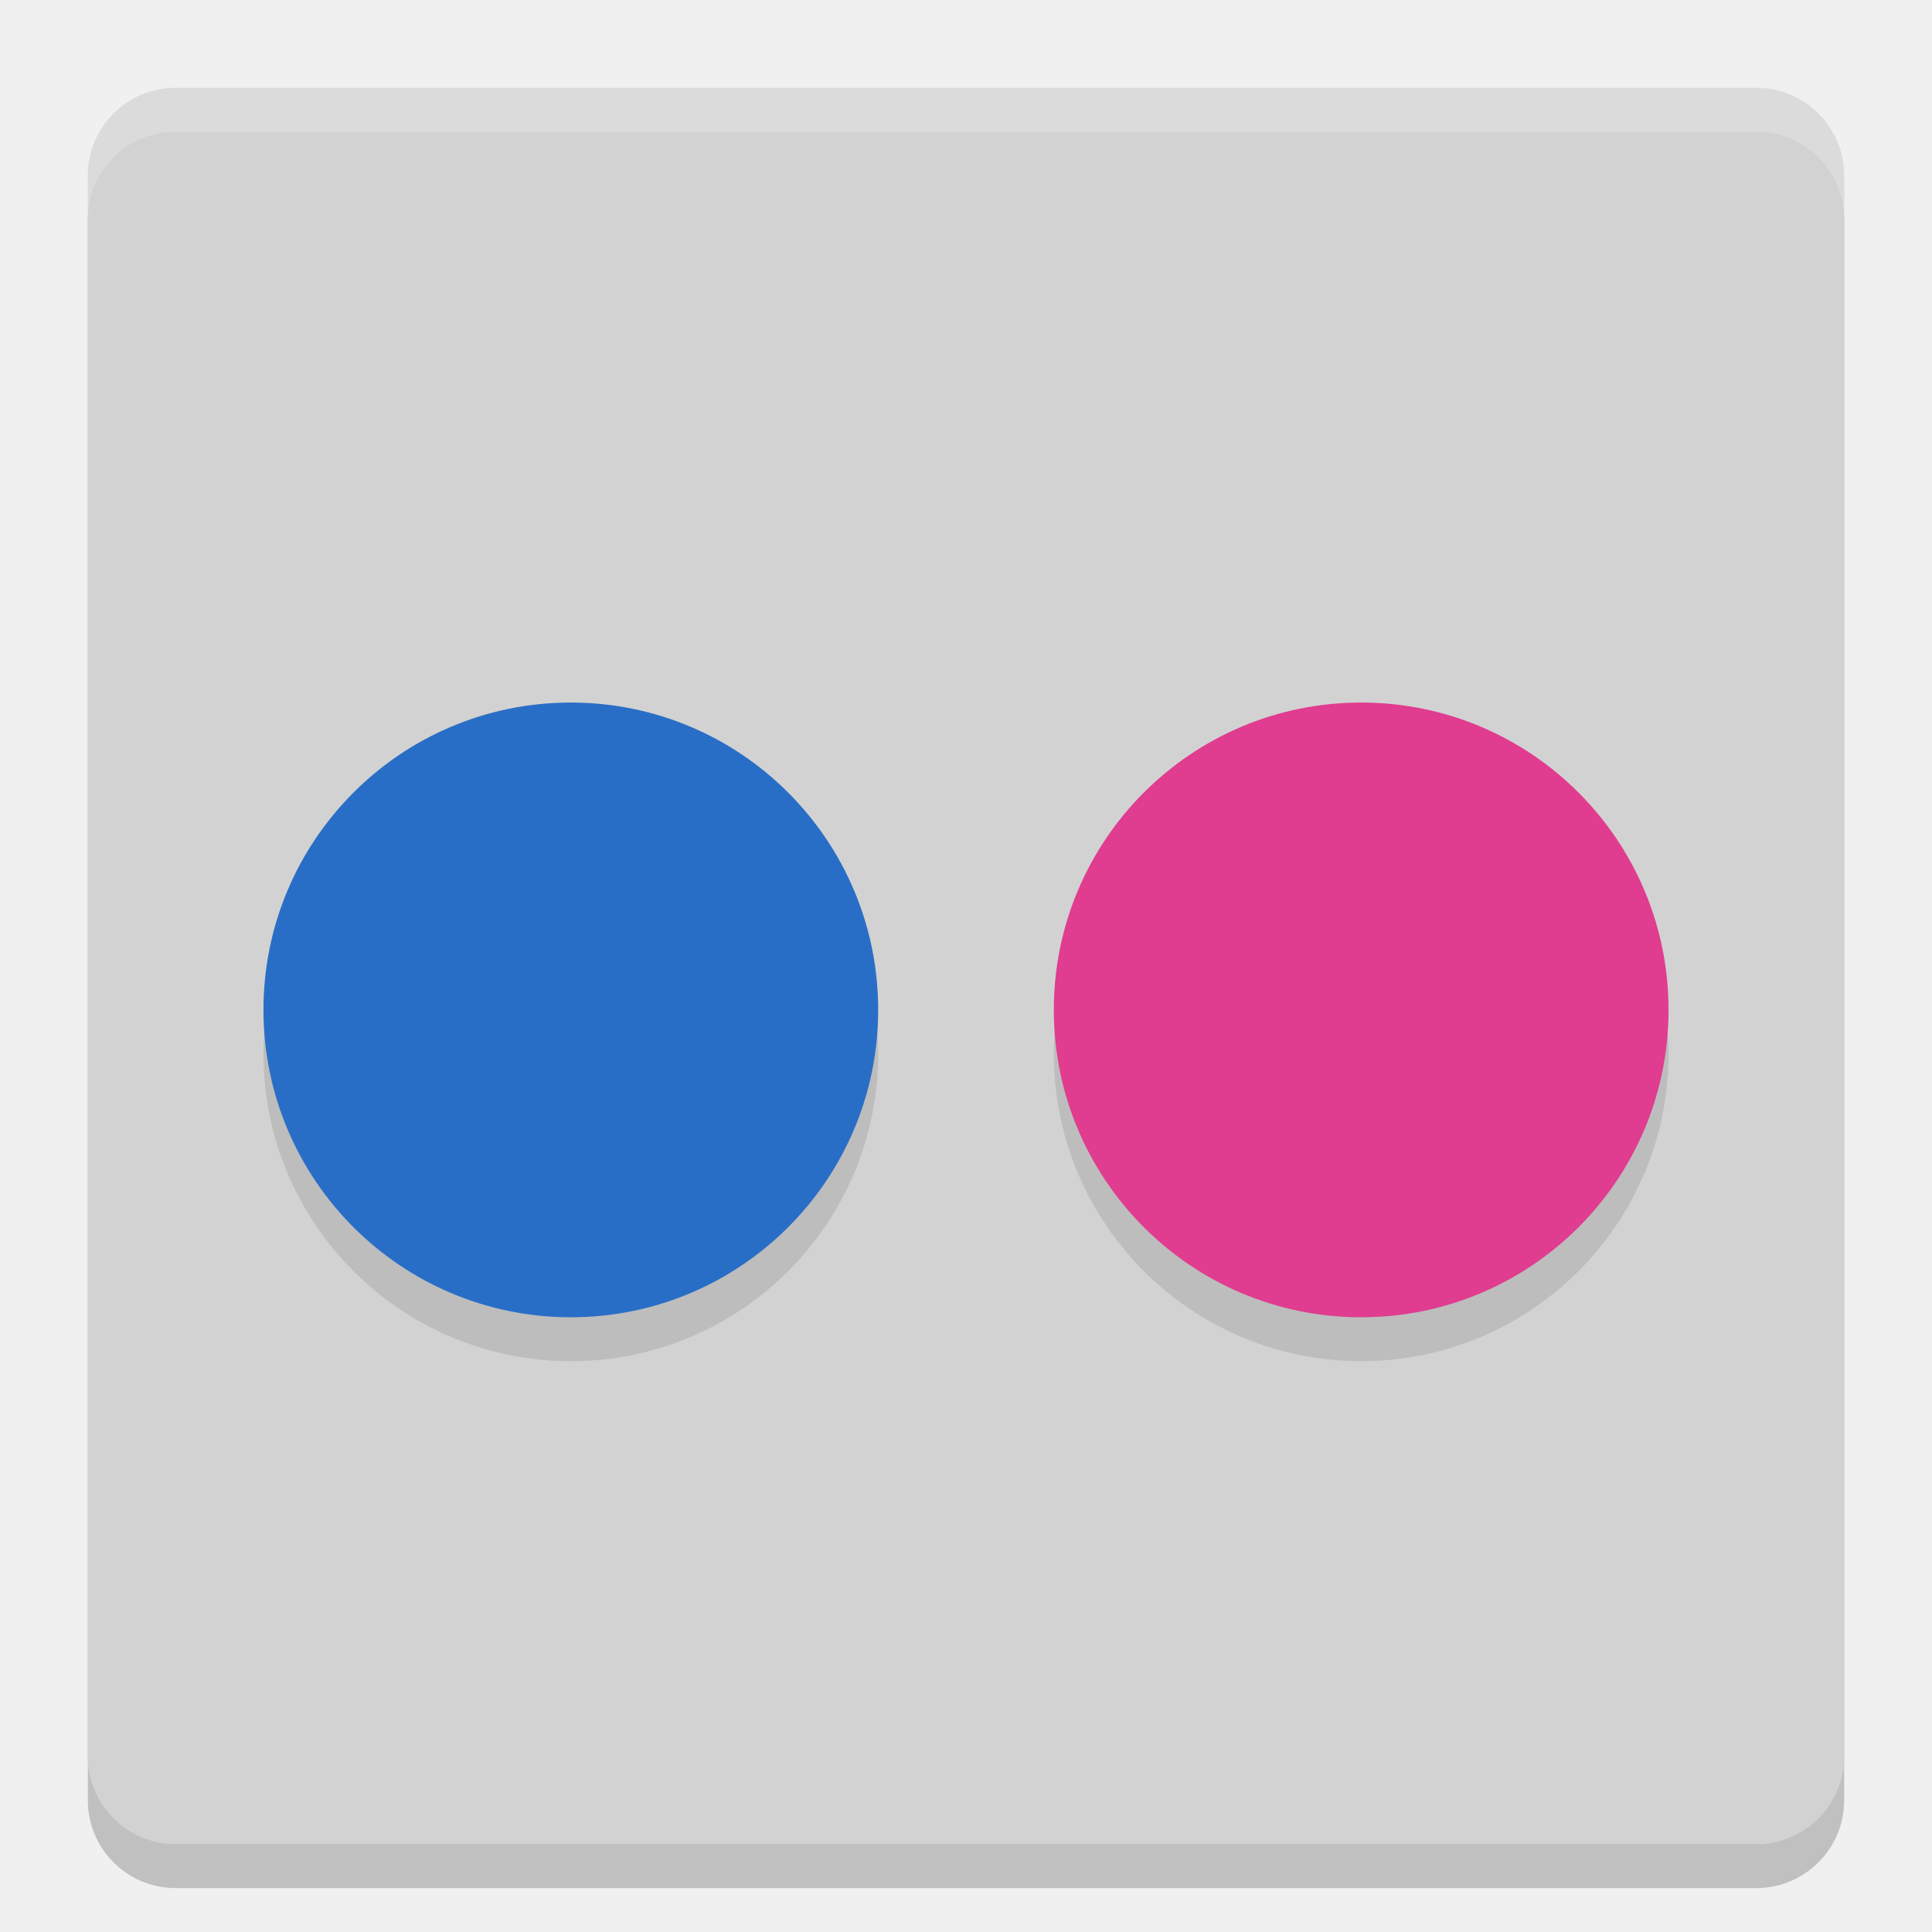
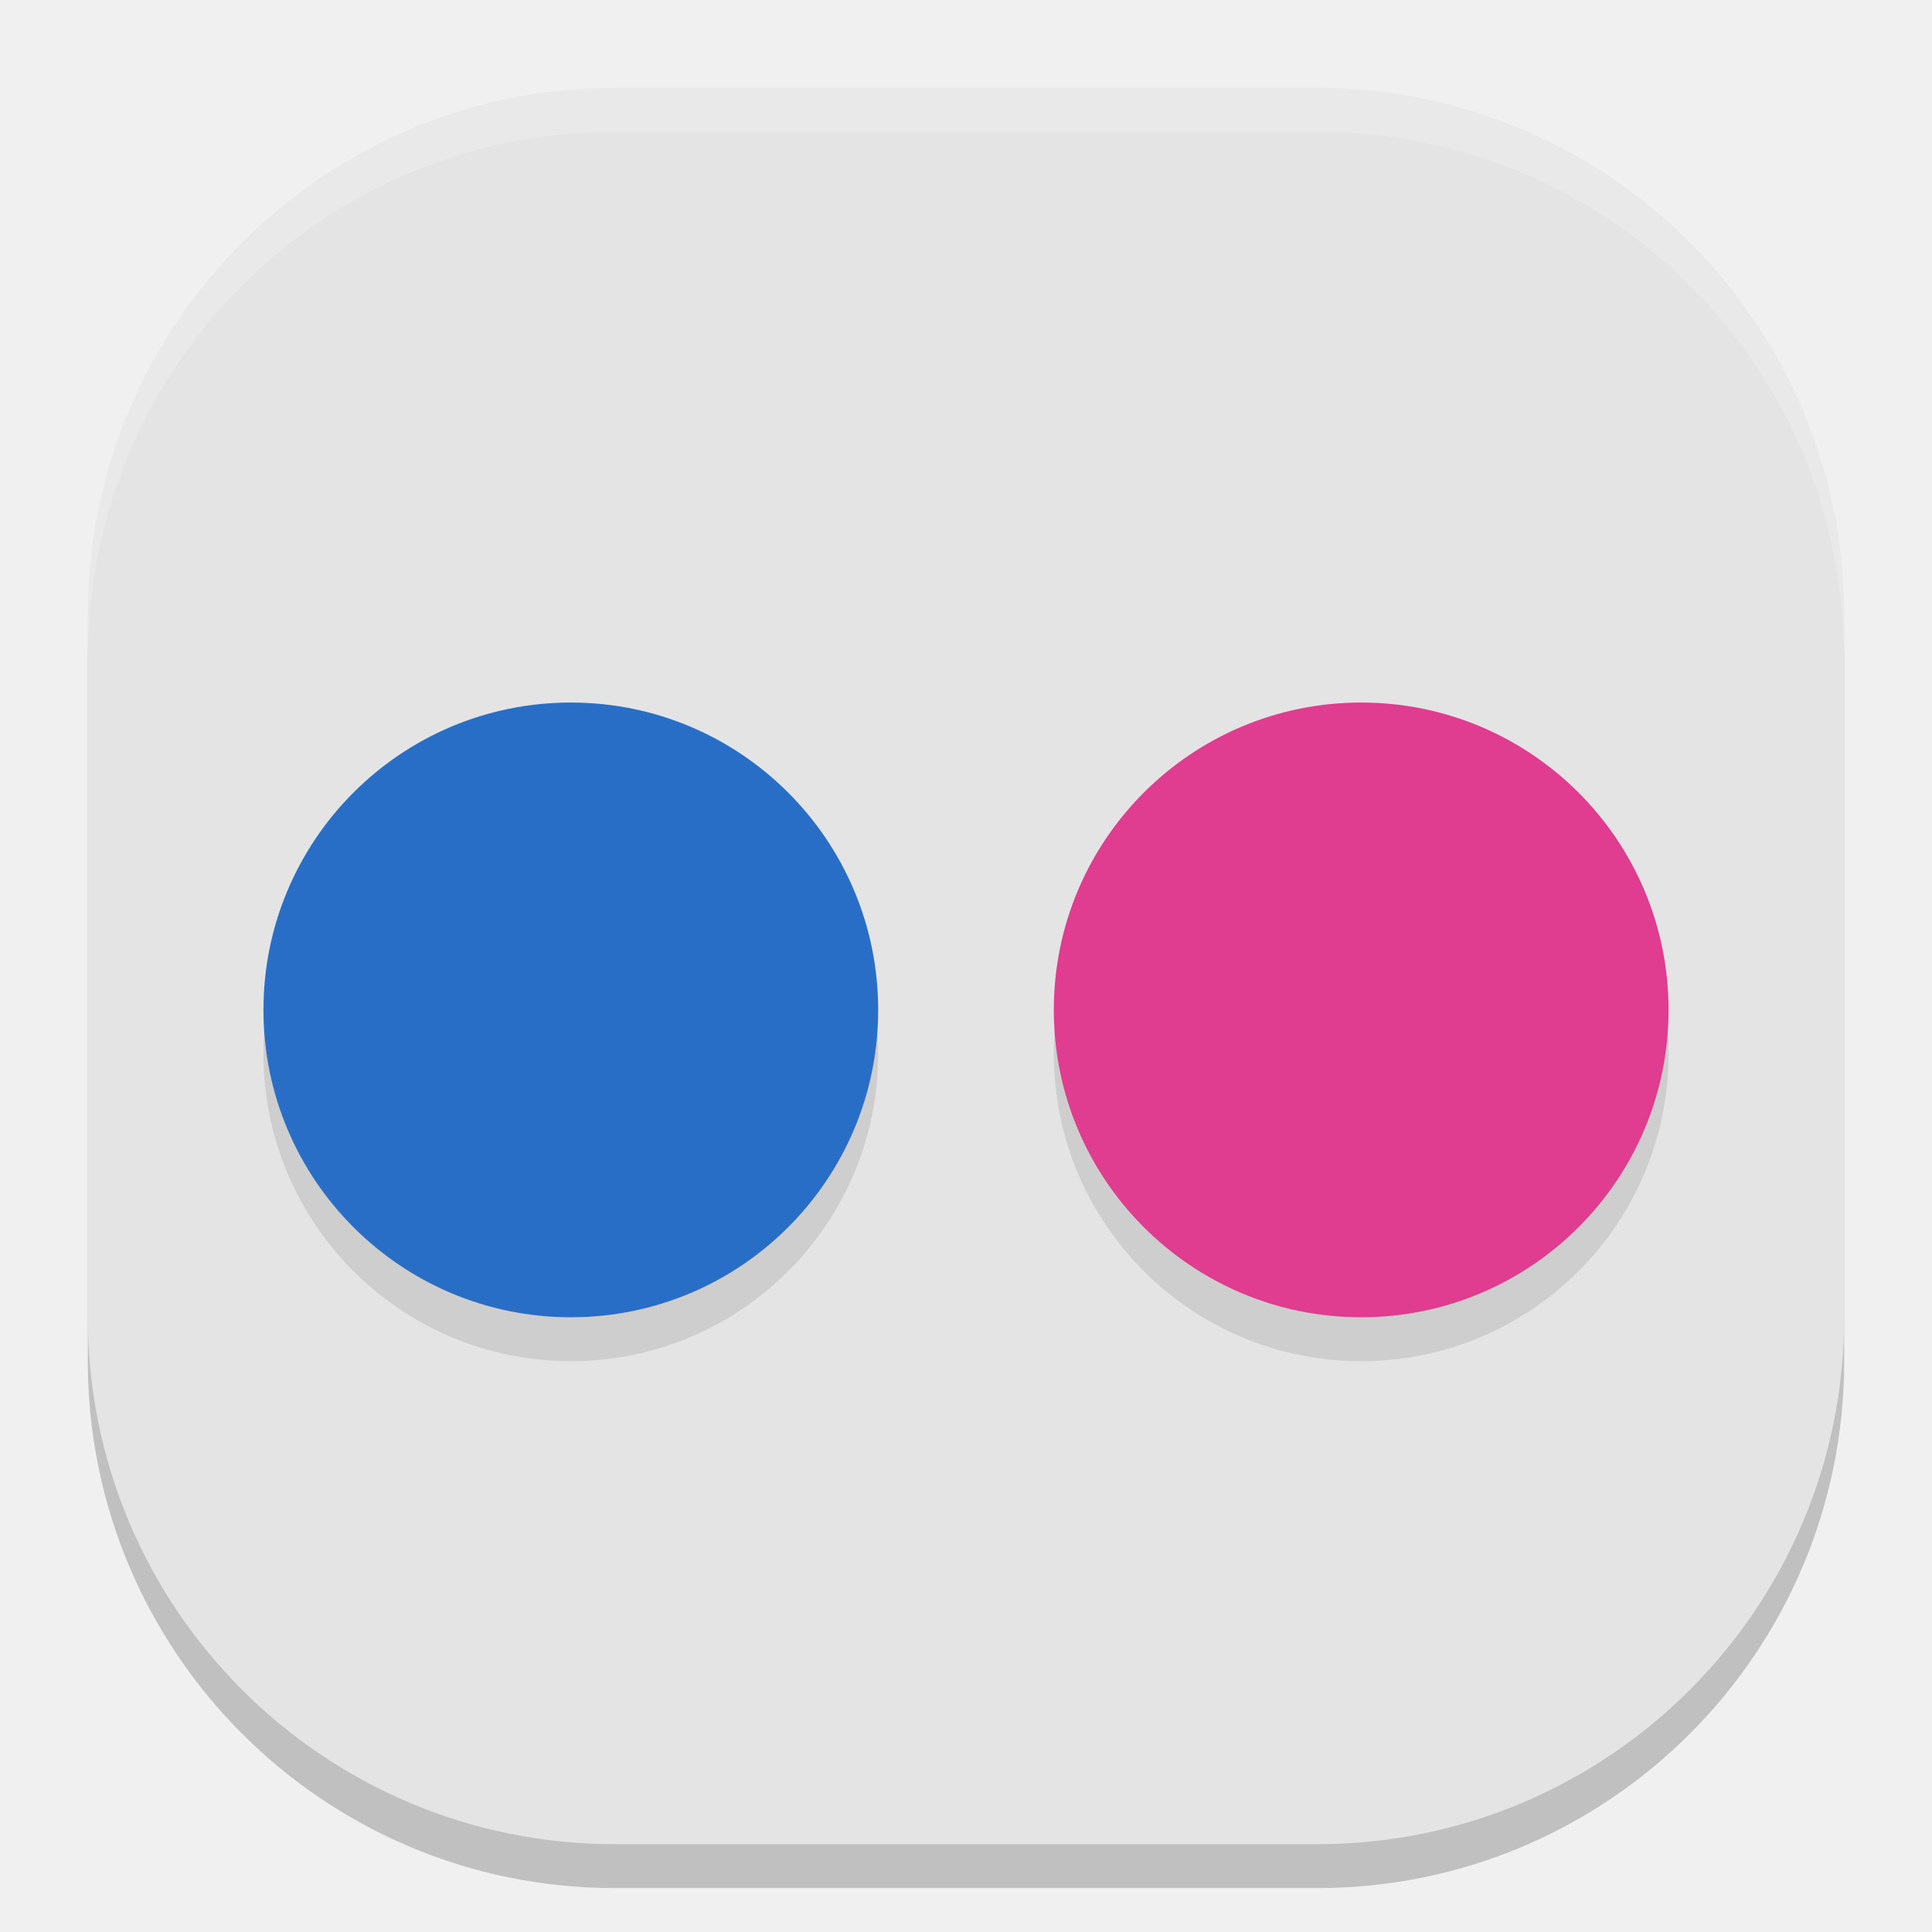
<svg xmlns="http://www.w3.org/2000/svg" width="22" height="22" version="1">
-   <rect style="opacity:0.2" width="20" height="20" x="-21.5" y="-21" rx="1" ry="1" transform="matrix(0,-1,-1,0,0,0)" />
-   <rect style="fill:#d2d2d2" width="20" height="20" x="-21" y="-21" rx="1" ry="1" transform="matrix(0,-1,-1,0,0,0)" />
-   <path style="opacity:0.2;fill:#ffffff" d="M 2,1 C 1.446,1 1,1.446 1,2 l 0,0.5 c 0,-0.554 0.446,-1 1,-1 l 18,0 c 0.554,0 1,0.446 1,1 L 21,2 C 21,1.446 20.554,1 20,1 L 2,1 Z" />
+   <rect width="20" height="20" x="-21.5" y="-21" rx="6" ry="6" transform="matrix(0,-1,-1,0,0,0)" style="opacity:0.2" />
+   <rect style="fill:#e4e4e4" width="20" height="20" x="-21" y="-21" rx="6" ry="6" transform="matrix(0,-1,-1,0,0,0)" />
  <circle style="opacity:0.1" cx="15.5" cy="12" r="3.5" />
  <circle style="fill:#e03c90" cx="15.5" cy="11.5" r="3.5" />
  <circle style="opacity:0.1" cx="6.5" cy="12" r="3.5" />
  <circle style="fill:#296ec6" cx="6.5" cy="11.5" r="3.5" />
+   <path style="opacity:0.2;fill:#ffffff" d="m 7,1 c -3.324,0 -6,2.676 -6,6 v 0.5 c 0,-3.324 2.676,-6 6,-6 h 8 c 3.324,0 6,2.676 6,6 v -0.5 c 0,-3.324 -2.676,-6 -6,-6 z" />
</svg>
